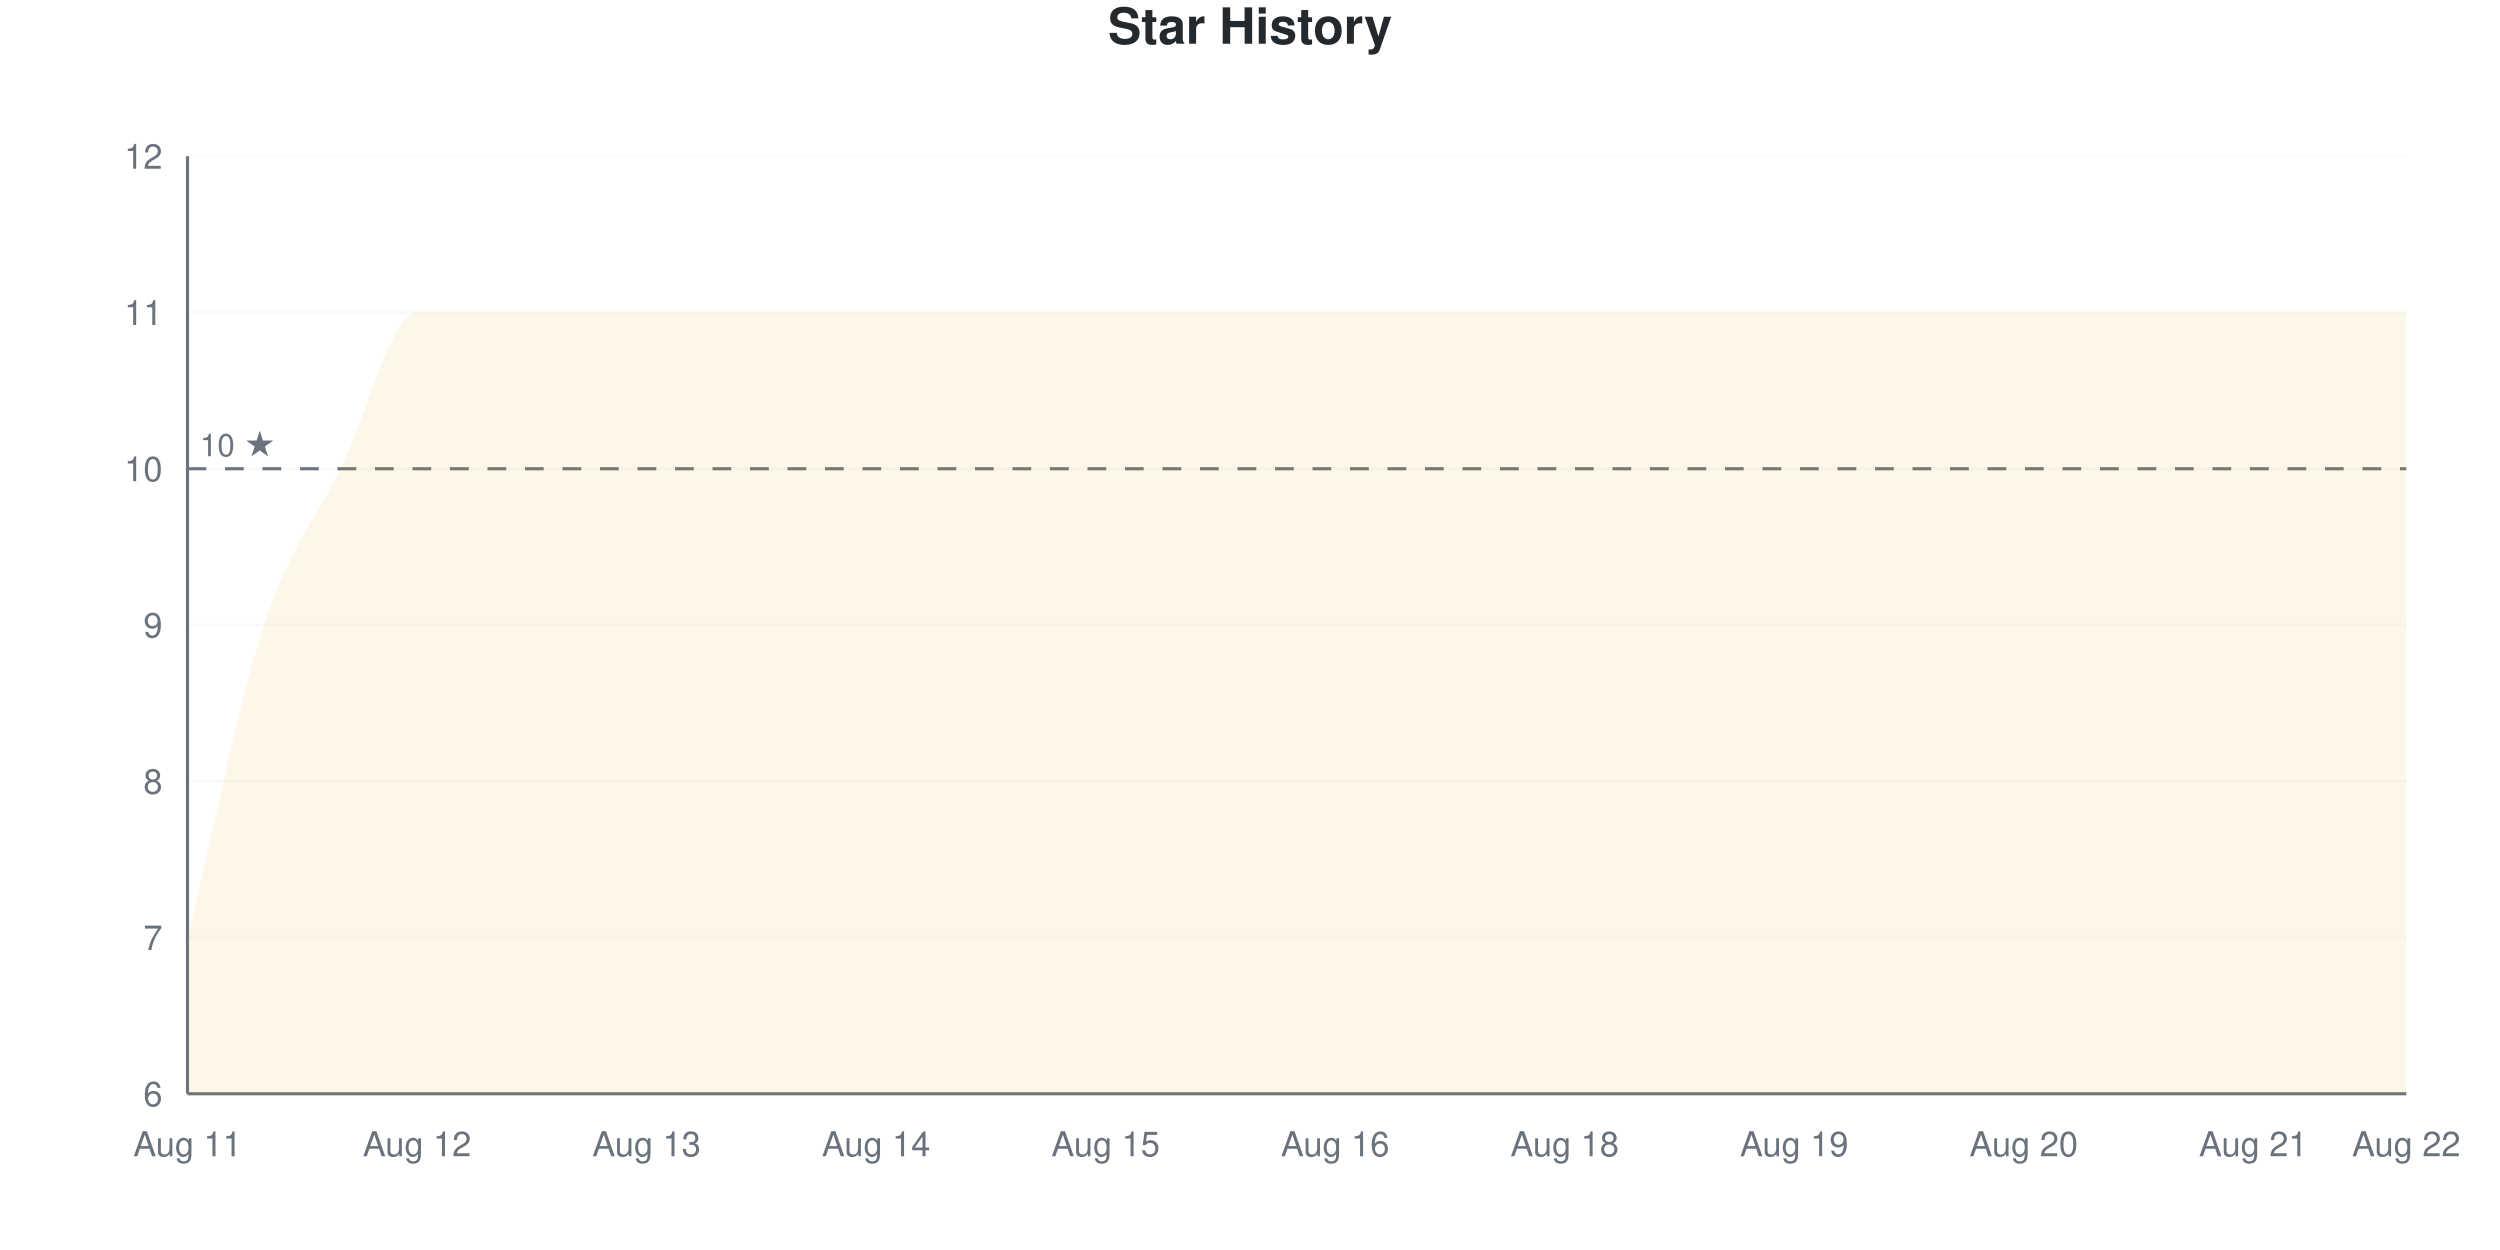
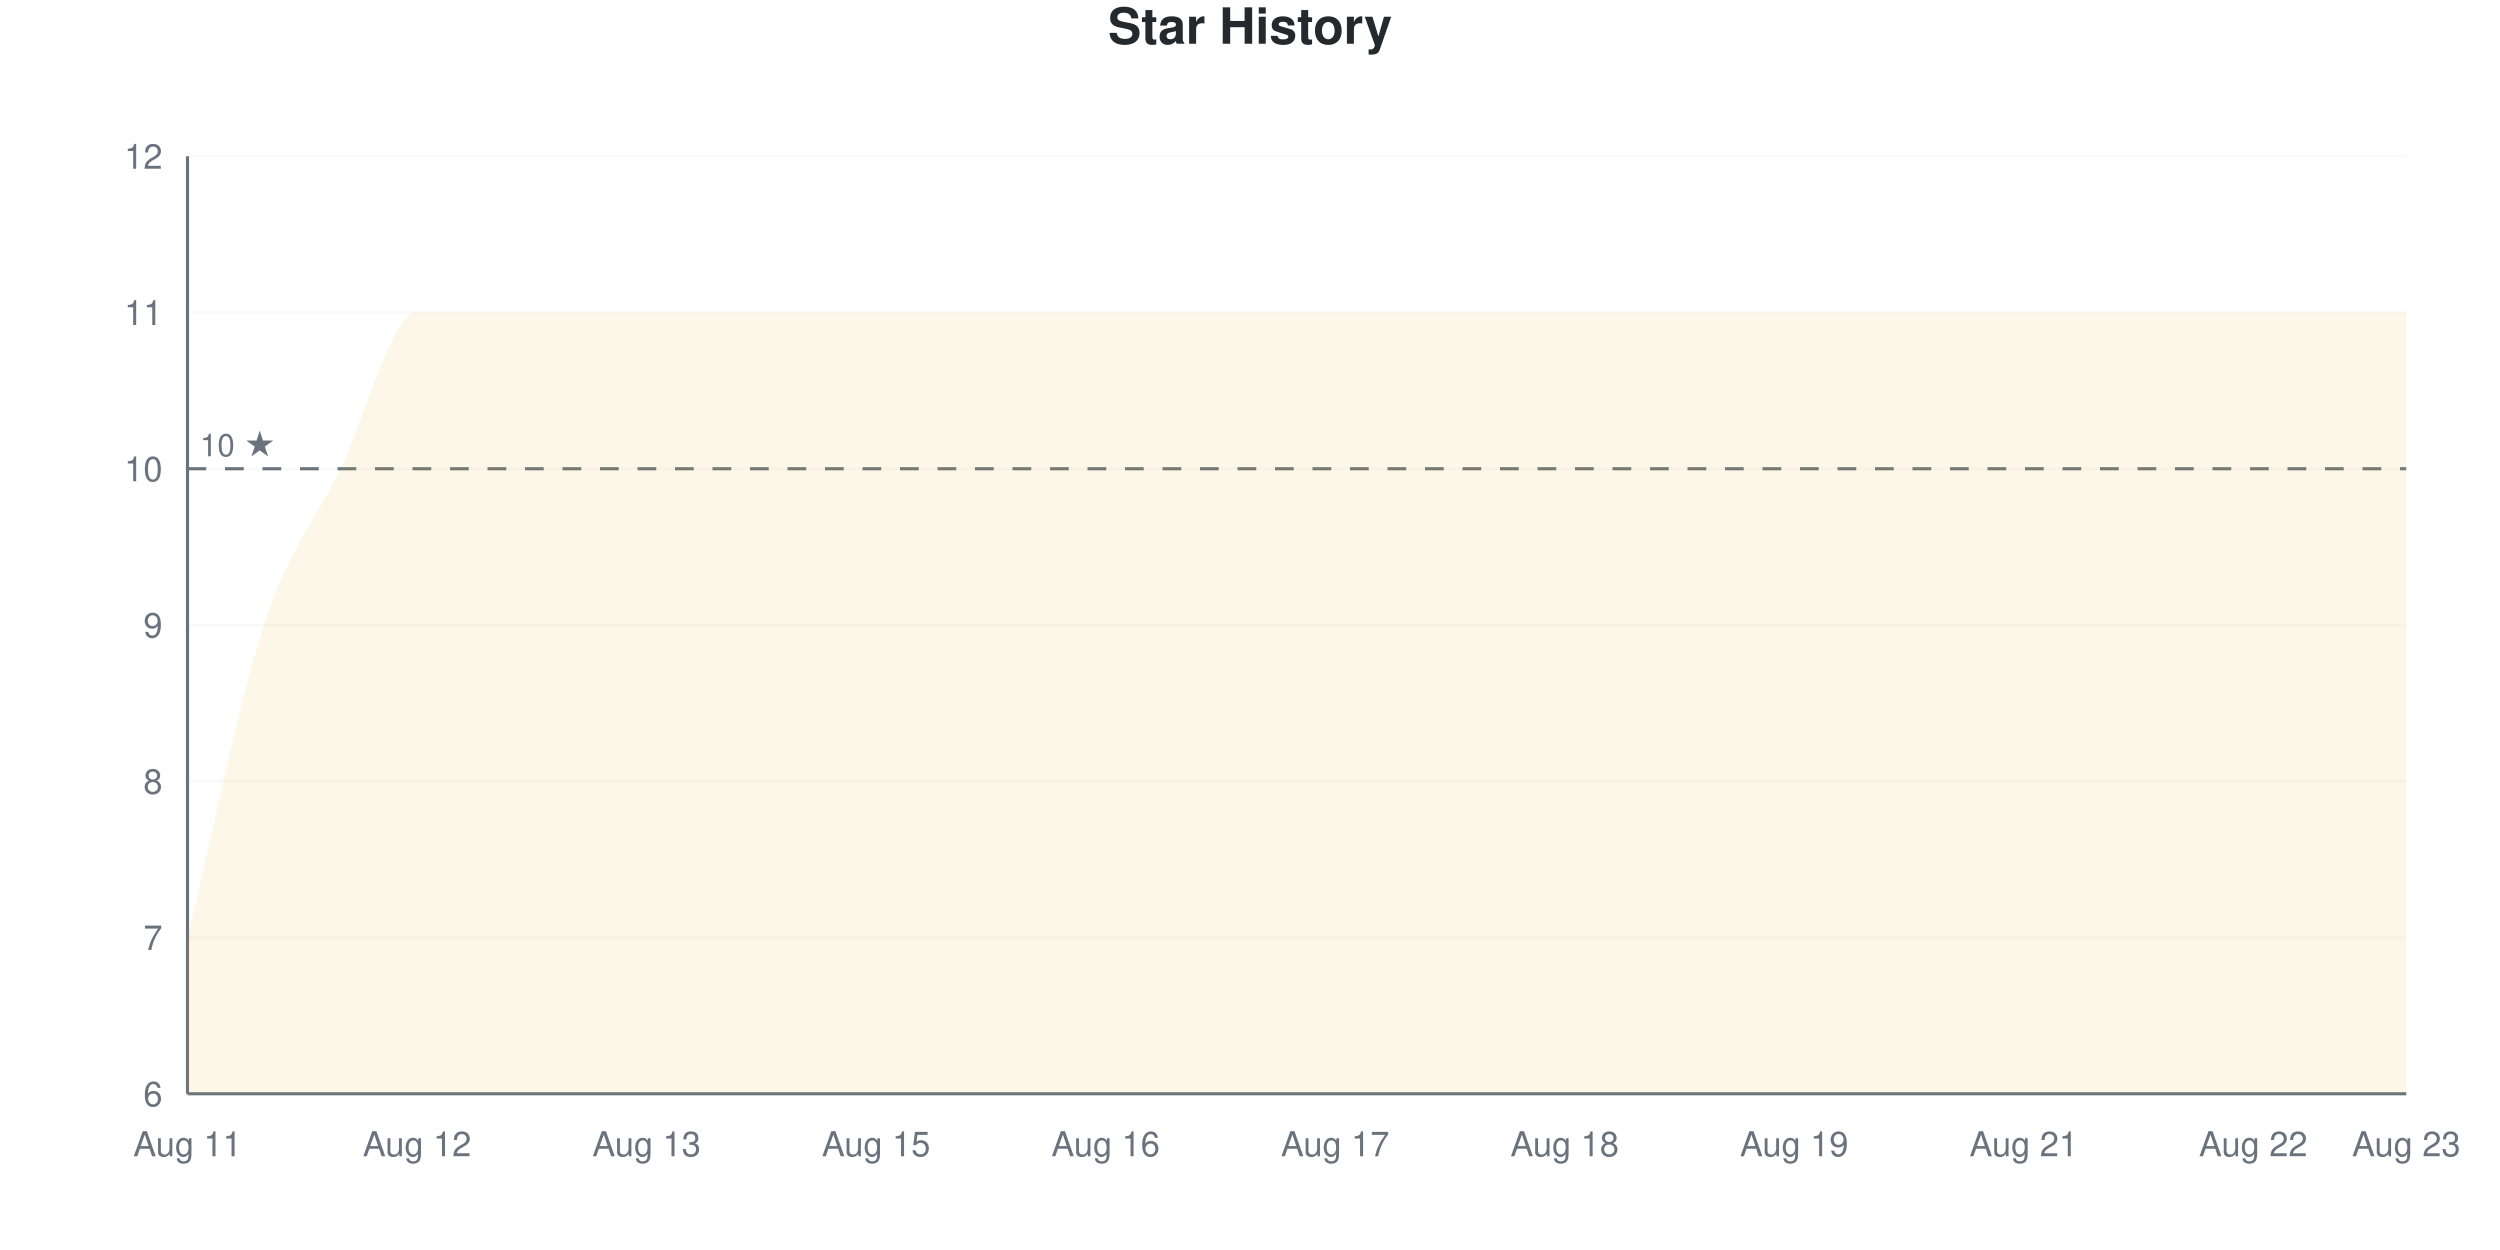
<svg xmlns="http://www.w3.org/2000/svg" viewBox="0 0 800 400" width="800" height="400">
  <style>
    @keyframes drawLine {
      to { stroke-dashoffset: 0; }
    }
    @keyframes fadeInPoint {
      from { opacity: 0; }
      to { opacity: 1; }
    }
    .data-line-0 {
      stroke-dasharray: 1352;
      stroke-dashoffset: 1352;
      animation: drawLine 2s ease-out forwards;
    }
    .data-point {
      opacity: 0;
      animation: fadeInPoint 0.5s ease-out forwards;
    }
    .chart-bg { fill: #fff; }
    .chart-text { fill: #24292e; }
    .chart-muted { fill: #6a737d; }
    .chart-grid { stroke: #eee; }
    .chart-axis { stroke: #6a737d; }
    @media (prefers-color-scheme: dark) {
      .chart-bg { fill: #0d1117; }
      .chart-text { fill: #e6edf3; }
      .chart-muted { fill: #8b949e; }
      .chart-grid { stroke: #21262d; }
      .chart-axis { stroke: #8b949e; }
    }
  </style>
  <rect width="800" height="400" class="chart-bg" />
  <text x="400" y="14" text-anchor="middle" class="chart-text" font-size="16" font-weight="bold" font-family="-apple-system, BlinkMacSystemFont, 'Segoe UI', Helvetica, Arial, sans-serif">Star History</text>
  <g class="grid">
    <line x1="60" y1="350" x2="770" y2="350" class="chart-grid" stroke-opacity="0.3" />
    <text x="52" y="354" text-anchor="end" class="chart-muted" font-size="11" font-family="-apple-system, BlinkMacSystemFont, 'Segoe UI', Helvetica, Arial, sans-serif">6</text>
    <line x1="60" y1="300" x2="770" y2="300" class="chart-grid" stroke-opacity="0.3" />
    <text x="52" y="304" text-anchor="end" class="chart-muted" font-size="11" font-family="-apple-system, BlinkMacSystemFont, 'Segoe UI', Helvetica, Arial, sans-serif">7</text>
    <line x1="60" y1="250" x2="770" y2="250" class="chart-grid" stroke-opacity="0.3" />
    <text x="52" y="254" text-anchor="end" class="chart-muted" font-size="11" font-family="-apple-system, BlinkMacSystemFont, 'Segoe UI', Helvetica, Arial, sans-serif">8</text>
    <line x1="60" y1="200" x2="770" y2="200" class="chart-grid" stroke-opacity="0.3" />
    <text x="52" y="204" text-anchor="end" class="chart-muted" font-size="11" font-family="-apple-system, BlinkMacSystemFont, 'Segoe UI', Helvetica, Arial, sans-serif">9</text>
    <line x1="60" y1="150" x2="770" y2="150" class="chart-grid" stroke-opacity="0.3" />
    <text x="52" y="154" text-anchor="end" class="chart-muted" font-size="11" font-family="-apple-system, BlinkMacSystemFont, 'Segoe UI', Helvetica, Arial, sans-serif">10</text>
    <line x1="60" y1="100" x2="770" y2="100" class="chart-grid" stroke-opacity="0.3" />
    <text x="52" y="104" text-anchor="end" class="chart-muted" font-size="11" font-family="-apple-system, BlinkMacSystemFont, 'Segoe UI', Helvetica, Arial, sans-serif">11</text>
    <line x1="60" y1="50" x2="770" y2="50" class="chart-grid" stroke-opacity="0.3" />
    <text x="52" y="54" text-anchor="end" class="chart-muted" font-size="11" font-family="-apple-system, BlinkMacSystemFont, 'Segoe UI', Helvetica, Arial, sans-serif">12</text>
  </g>
  <g class="milestones">
    <line x1="60" y1="150" x2="770" y2="150" class="chart-axis" stroke-width="1" stroke-dasharray="6,6" />
    <text x="64" y="146" class="chart-muted" font-size="10" font-family="-apple-system, BlinkMacSystemFont, 'Segoe UI', Helvetica, Arial, sans-serif">10 ★</text>
  </g>
  <g class="x-axis">
    <text x="60" y="370" text-anchor="middle" class="chart-muted" font-size="11" font-family="-apple-system, BlinkMacSystemFont, 'Segoe UI', Helvetica, Arial, sans-serif">Aug 11</text>
    <text x="133.448" y="370" text-anchor="middle" class="chart-muted" font-size="11" font-family="-apple-system, BlinkMacSystemFont, 'Segoe UI', Helvetica, Arial, sans-serif">Aug 12</text>
    <text x="206.897" y="370" text-anchor="middle" class="chart-muted" font-size="11" font-family="-apple-system, BlinkMacSystemFont, 'Segoe UI', Helvetica, Arial, sans-serif">Aug 13</text>
-     <text x="280.345" y="370" text-anchor="middle" class="chart-muted" font-size="11" font-family="-apple-system, BlinkMacSystemFont, 'Segoe UI', Helvetica, Arial, sans-serif">Aug 14</text>
-     <text x="353.793" y="370" text-anchor="middle" class="chart-muted" font-size="11" font-family="-apple-system, BlinkMacSystemFont, 'Segoe UI', Helvetica, Arial, sans-serif">Aug 15</text>
-     <text x="427.241" y="370" text-anchor="middle" class="chart-muted" font-size="11" font-family="-apple-system, BlinkMacSystemFont, 'Segoe UI', Helvetica, Arial, sans-serif">Aug 16</text>
+     <text x="280.345" y="370" text-anchor="middle" class="chart-muted" font-size="11" font-family="-apple-system, BlinkMacSystemFont, 'Segoe UI', Helvetica, Arial, sans-serif">Aug 15</text>
+     <text x="353.793" y="370" text-anchor="middle" class="chart-muted" font-size="11" font-family="-apple-system, BlinkMacSystemFont, 'Segoe UI', Helvetica, Arial, sans-serif">Aug 16</text>
+     <text x="427.241" y="370" text-anchor="middle" class="chart-muted" font-size="11" font-family="-apple-system, BlinkMacSystemFont, 'Segoe UI', Helvetica, Arial, sans-serif">Aug 17</text>
    <text x="500.69" y="370" text-anchor="middle" class="chart-muted" font-size="11" font-family="-apple-system, BlinkMacSystemFont, 'Segoe UI', Helvetica, Arial, sans-serif">Aug 18</text>
    <text x="574.138" y="370" text-anchor="middle" class="chart-muted" font-size="11" font-family="-apple-system, BlinkMacSystemFont, 'Segoe UI', Helvetica, Arial, sans-serif">Aug 19</text>
-     <text x="647.586" y="370" text-anchor="middle" class="chart-muted" font-size="11" font-family="-apple-system, BlinkMacSystemFont, 'Segoe UI', Helvetica, Arial, sans-serif">Aug 20</text>
-     <text x="721.034" y="370" text-anchor="middle" class="chart-muted" font-size="11" font-family="-apple-system, BlinkMacSystemFont, 'Segoe UI', Helvetica, Arial, sans-serif">Aug 21</text>
-     <text x="770" y="370" text-anchor="middle" class="chart-muted" font-size="11" font-family="-apple-system, BlinkMacSystemFont, 'Segoe UI', Helvetica, Arial, sans-serif">Aug 22</text>
+     <text x="647.586" y="370" text-anchor="middle" class="chart-muted" font-size="11" font-family="-apple-system, BlinkMacSystemFont, 'Segoe UI', Helvetica, Arial, sans-serif">Aug 21</text>
+     <text x="721.034" y="370" text-anchor="middle" class="chart-muted" font-size="11" font-family="-apple-system, BlinkMacSystemFont, 'Segoe UI', Helvetica, Arial, sans-serif">Aug 22</text>
+     <text x="770" y="370" text-anchor="middle" class="chart-muted" font-size="11" font-family="-apple-system, BlinkMacSystemFont, 'Segoe UI', Helvetica, Arial, sans-serif">Aug 23</text>
  </g>
  <line x1="60" y1="50" x2="60" y2="350" class="chart-axis" stroke-width="1" />
  <line x1="60" y1="350" x2="770" y2="350" class="chart-axis" stroke-width="1" />
  <path d="M60,350 L60,300 C68.161,266.667 76.322,225 84.483,200 C92.644,175 100.805,166.667 108.966,150 C117.126,133.333 125.287,100 133.448,100 C141.609,100 149.77,100 157.931,100 C166.092,100 174.253,100 182.414,100 C190.575,100 198.736,100 206.897,100 C215.057,100 223.218,100 231.379,100 C239.54,100 247.701,100 255.862,100 C264.023,100 272.184,100 280.345,100 C288.506,100 296.667,100 304.828,100 C312.989,100 321.149,100 329.31,100 C337.471,100 345.632,100 353.793,100 C361.954,100 370.115,100 378.276,100 C386.437,100 394.598,100 402.759,100 C410.92,100 419.08,100 427.241,100 C435.402,100 443.563,100 451.724,100 C459.885,100 468.046,100 476.207,100 C484.368,100 492.529,100 500.69,100 C508.851,100 517.011,100 525.172,100 C533.333,100 541.494,100 549.655,100 C557.816,100 565.977,100 574.138,100 C582.299,100 590.46,100 598.621,100 C606.782,100 614.943,100 623.103,100 C631.264,100 639.425,100 647.586,100 C655.747,100 663.908,100 672.069,100 C680.23,100 688.391,100 696.552,100 C704.713,100 712.874,100 721.034,100 C729.195,100 737.356,100 745.517,100 C753.678,100 761.839,100 770,100 L770,350 L60,350 Z" fill="#dfb317" fill-opacity="0.1" />
  <path d="M60,350 L60,300 C68.161,266.667 76.322,225 84.483,200 C92.644,175 100.805,166.667 108.966,150 C117.126,133.333 125.287,100 133.448,100 C141.609,100 149.77,100 157.931,100 C166.092,100 174.253,100 182.414,100 C190.575,100 198.736,100 206.897,100 C215.057,100 223.218,100 231.379,100 C239.54,100 247.701,100 255.862,100 C264.023,100 272.184,100 280.345,100 C288.506,100 296.667,100 304.828,100 C312.989,100 321.149,100 329.31,100 C337.471,100 345.632,100 353.793,100 C361.954,100 370.115,100 378.276,100 C386.437,100 394.598,100 402.759,100 C410.92,100 419.08,100 427.241,100 C435.402,100 443.563,100 451.724,100 C459.885,100 468.046,100 476.207,100 C484.368,100 492.529,100 500.69,100 C508.851,100 517.011,100 525.172,100 C533.333,100 541.494,100 549.655,100 C557.816,100 565.977,100 574.138,100 C582.299,100 590.46,100 598.621,100 C606.782,100 614.943,100 623.103,100 C631.264,100 639.425,100 647.586,100 C655.747,100 663.908,100 672.069,100 C680.23,100 688.391,100 696.552,100 C704.713,100 712.874,100 721.034,100 C729.195,100 737.356,100 745.517,100 C753.678,100 761.839,100 770,100" fill="none" stroke="#dfb317" stroke-width="2.5" class="data-line-0" />
  <g class="points">
    <circle cx="60" cy="300" r="4" fill="#dfb317" class="data-point" style="animation-delay: 1.50s" />
    <circle cx="84.483" cy="200" r="4" fill="#dfb317" class="data-point" style="animation-delay: 1.55s" />
    <circle cx="108.966" cy="150" r="4" fill="#dfb317" class="data-point" style="animation-delay: 1.60s" />
    <circle cx="133.448" cy="100" r="4" fill="#dfb317" class="data-point" style="animation-delay: 1.65s" />
    <circle cx="157.931" cy="100" r="4" fill="#dfb317" class="data-point" style="animation-delay: 1.70s" />
    <circle cx="182.414" cy="100" r="4" fill="#dfb317" class="data-point" style="animation-delay: 1.75s" />
    <circle cx="206.897" cy="100" r="4" fill="#dfb317" class="data-point" style="animation-delay: 1.80s" />
    <circle cx="231.379" cy="100" r="4" fill="#dfb317" class="data-point" style="animation-delay: 1.85s" />
    <circle cx="255.862" cy="100" r="4" fill="#dfb317" class="data-point" style="animation-delay: 1.90s" />
    <circle cx="280.345" cy="100" r="4" fill="#dfb317" class="data-point" style="animation-delay: 1.95s" />
    <circle cx="304.828" cy="100" r="4" fill="#dfb317" class="data-point" style="animation-delay: 2.00s" />
    <circle cx="329.31" cy="100" r="4" fill="#dfb317" class="data-point" style="animation-delay: 2.05s" />
    <circle cx="353.793" cy="100" r="4" fill="#dfb317" class="data-point" style="animation-delay: 2.10s" />
    <circle cx="378.276" cy="100" r="4" fill="#dfb317" class="data-point" style="animation-delay: 2.15s" />
    <circle cx="402.759" cy="100" r="4" fill="#dfb317" class="data-point" style="animation-delay: 2.20s" />
    <circle cx="427.241" cy="100" r="4" fill="#dfb317" class="data-point" style="animation-delay: 2.25s" />
    <circle cx="451.724" cy="100" r="4" fill="#dfb317" class="data-point" style="animation-delay: 2.30s" />
    <circle cx="476.207" cy="100" r="4" fill="#dfb317" class="data-point" style="animation-delay: 2.35s" />
    <circle cx="500.69" cy="100" r="4" fill="#dfb317" class="data-point" style="animation-delay: 2.40s" />
    <circle cx="525.172" cy="100" r="4" fill="#dfb317" class="data-point" style="animation-delay: 2.45s" />
    <circle cx="549.655" cy="100" r="4" fill="#dfb317" class="data-point" style="animation-delay: 2.50s" />
    <circle cx="574.138" cy="100" r="4" fill="#dfb317" class="data-point" style="animation-delay: 2.55s" />
    <circle cx="598.621" cy="100" r="4" fill="#dfb317" class="data-point" style="animation-delay: 2.60s" />
    <circle cx="623.103" cy="100" r="4" fill="#dfb317" class="data-point" style="animation-delay: 2.65s" />
    <circle cx="647.586" cy="100" r="4" fill="#dfb317" class="data-point" style="animation-delay: 2.70s" />
    <circle cx="672.069" cy="100" r="4" fill="#dfb317" class="data-point" style="animation-delay: 2.75s" />
    <circle cx="696.552" cy="100" r="4" fill="#dfb317" class="data-point" style="animation-delay: 2.80s" />
    <circle cx="721.034" cy="100" r="4" fill="#dfb317" class="data-point" style="animation-delay: 2.85s" />
    <circle cx="745.517" cy="100" r="4" fill="#dfb317" class="data-point" style="animation-delay: 2.90s" />
    <circle cx="770" cy="100" r="4" fill="#dfb317" class="data-point" style="animation-delay: 2.95s" />
  </g>
</svg>
